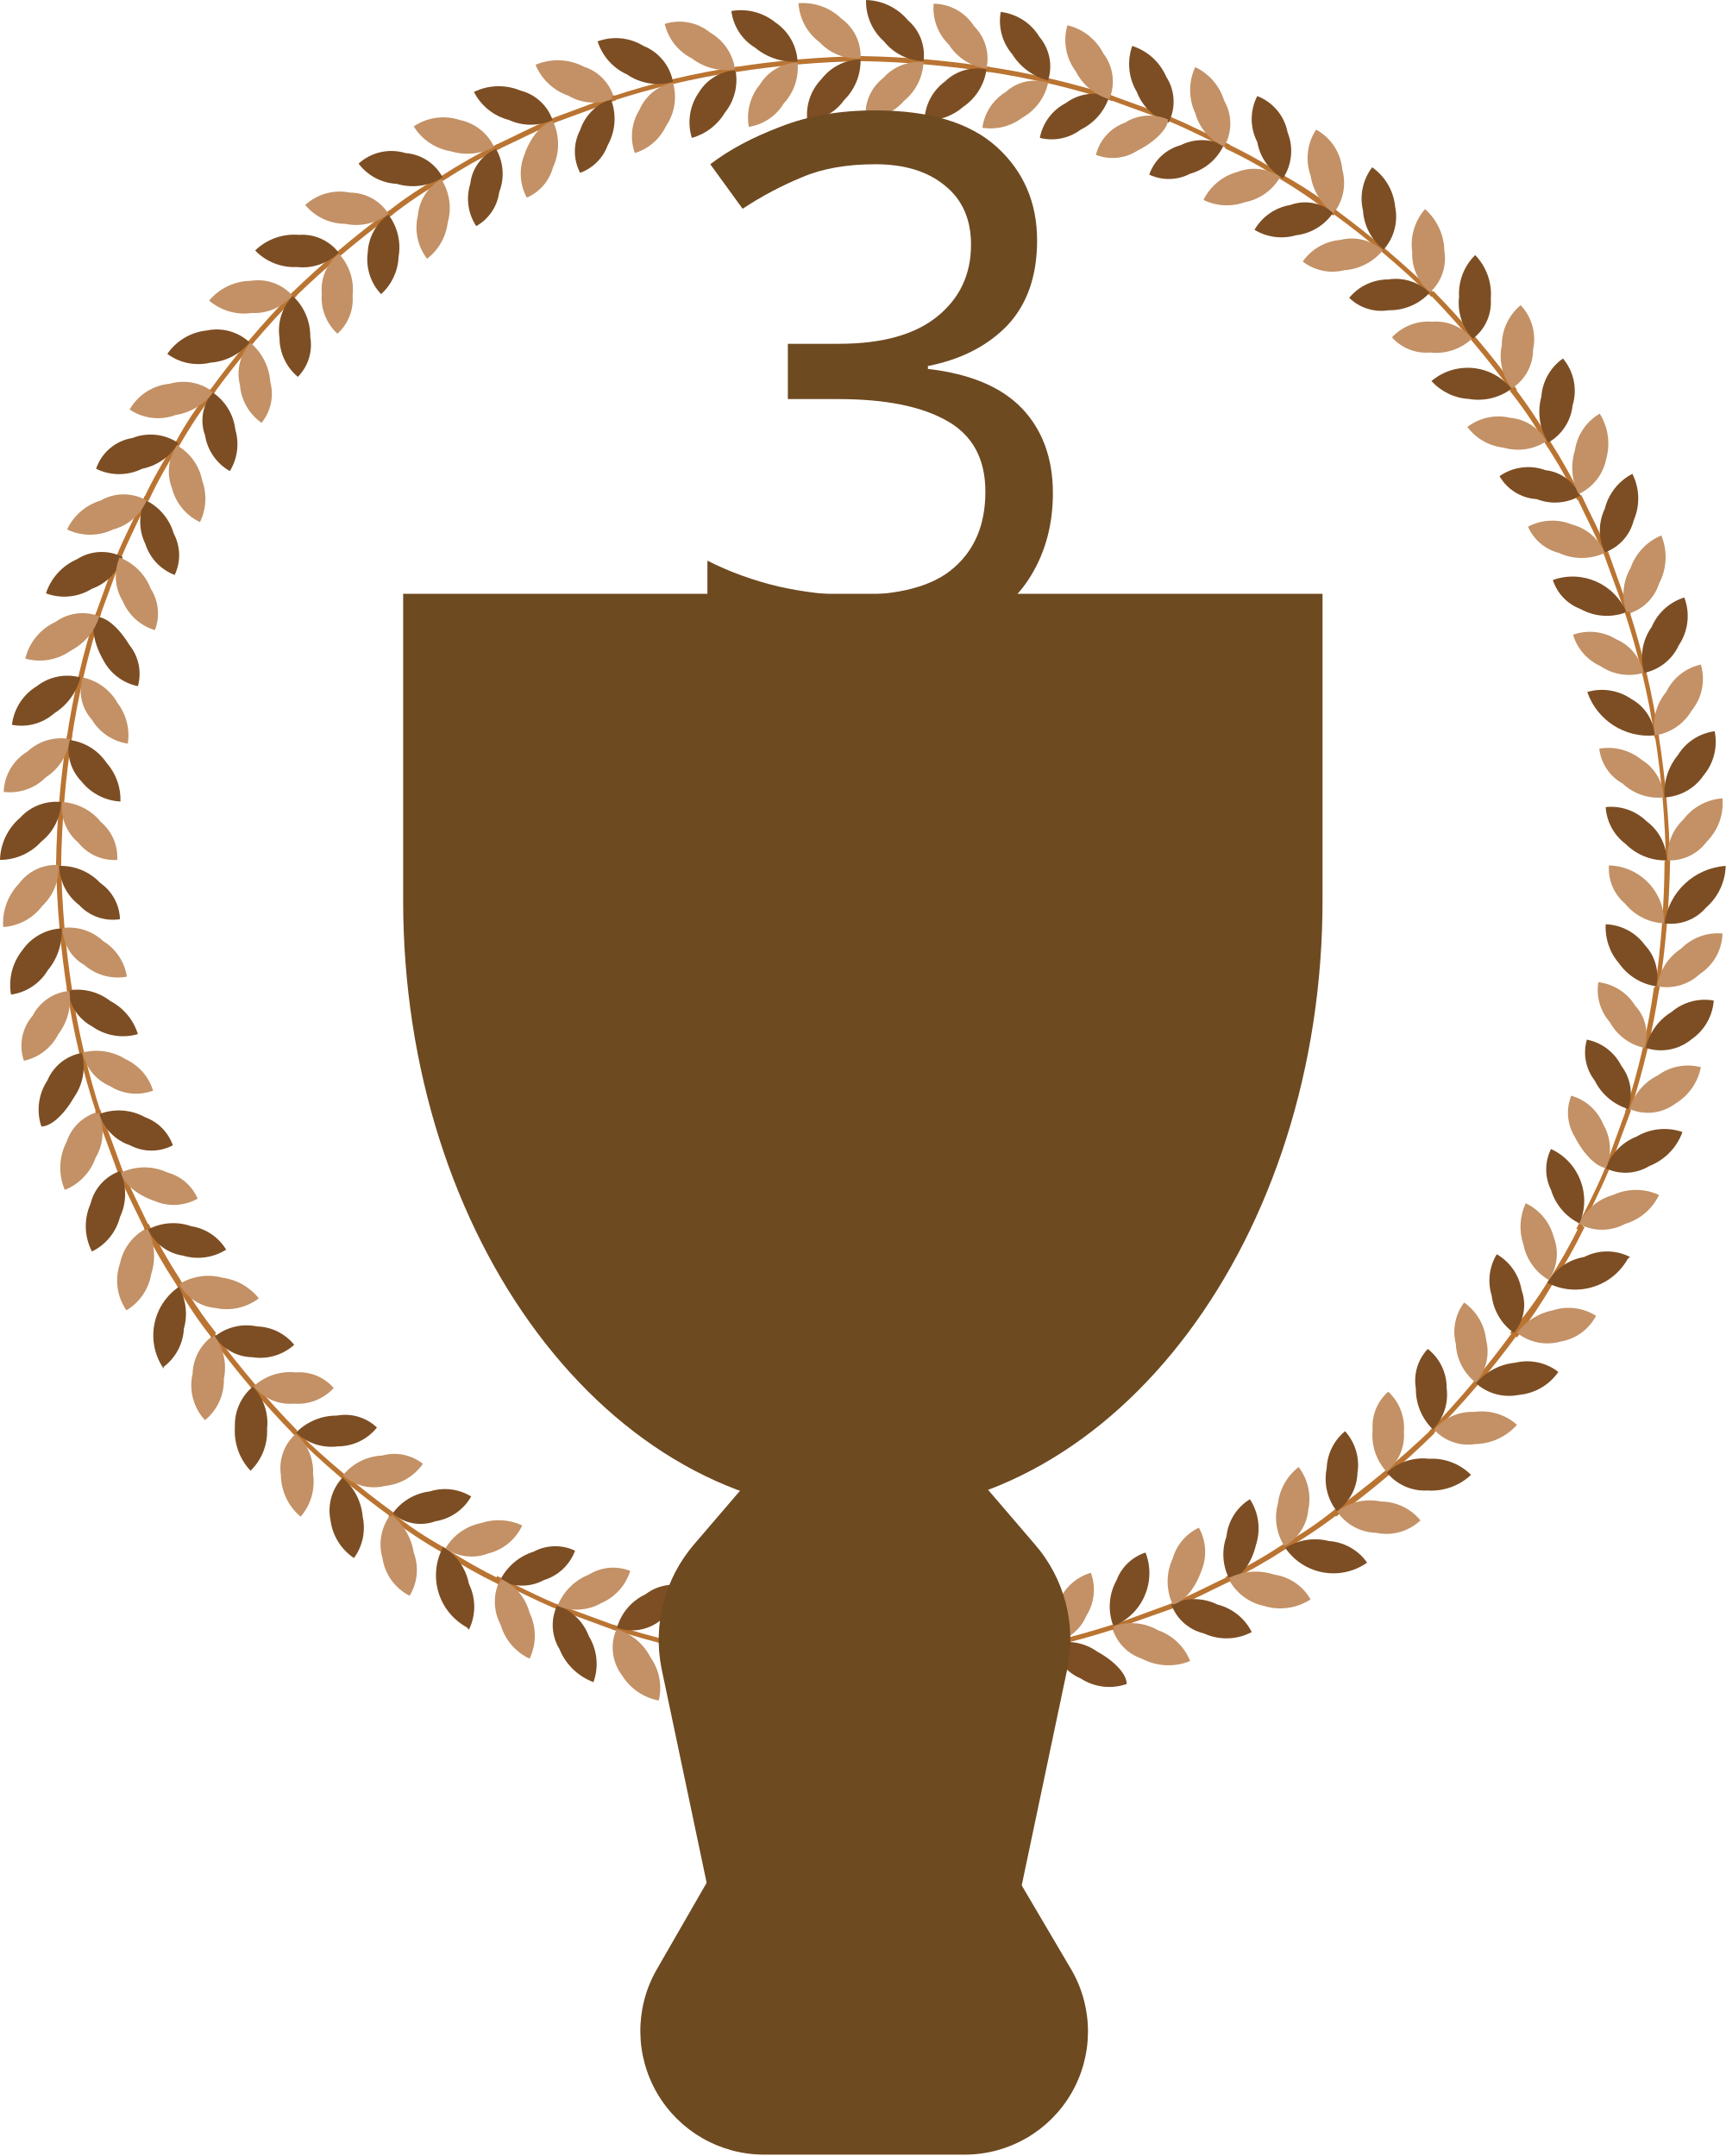
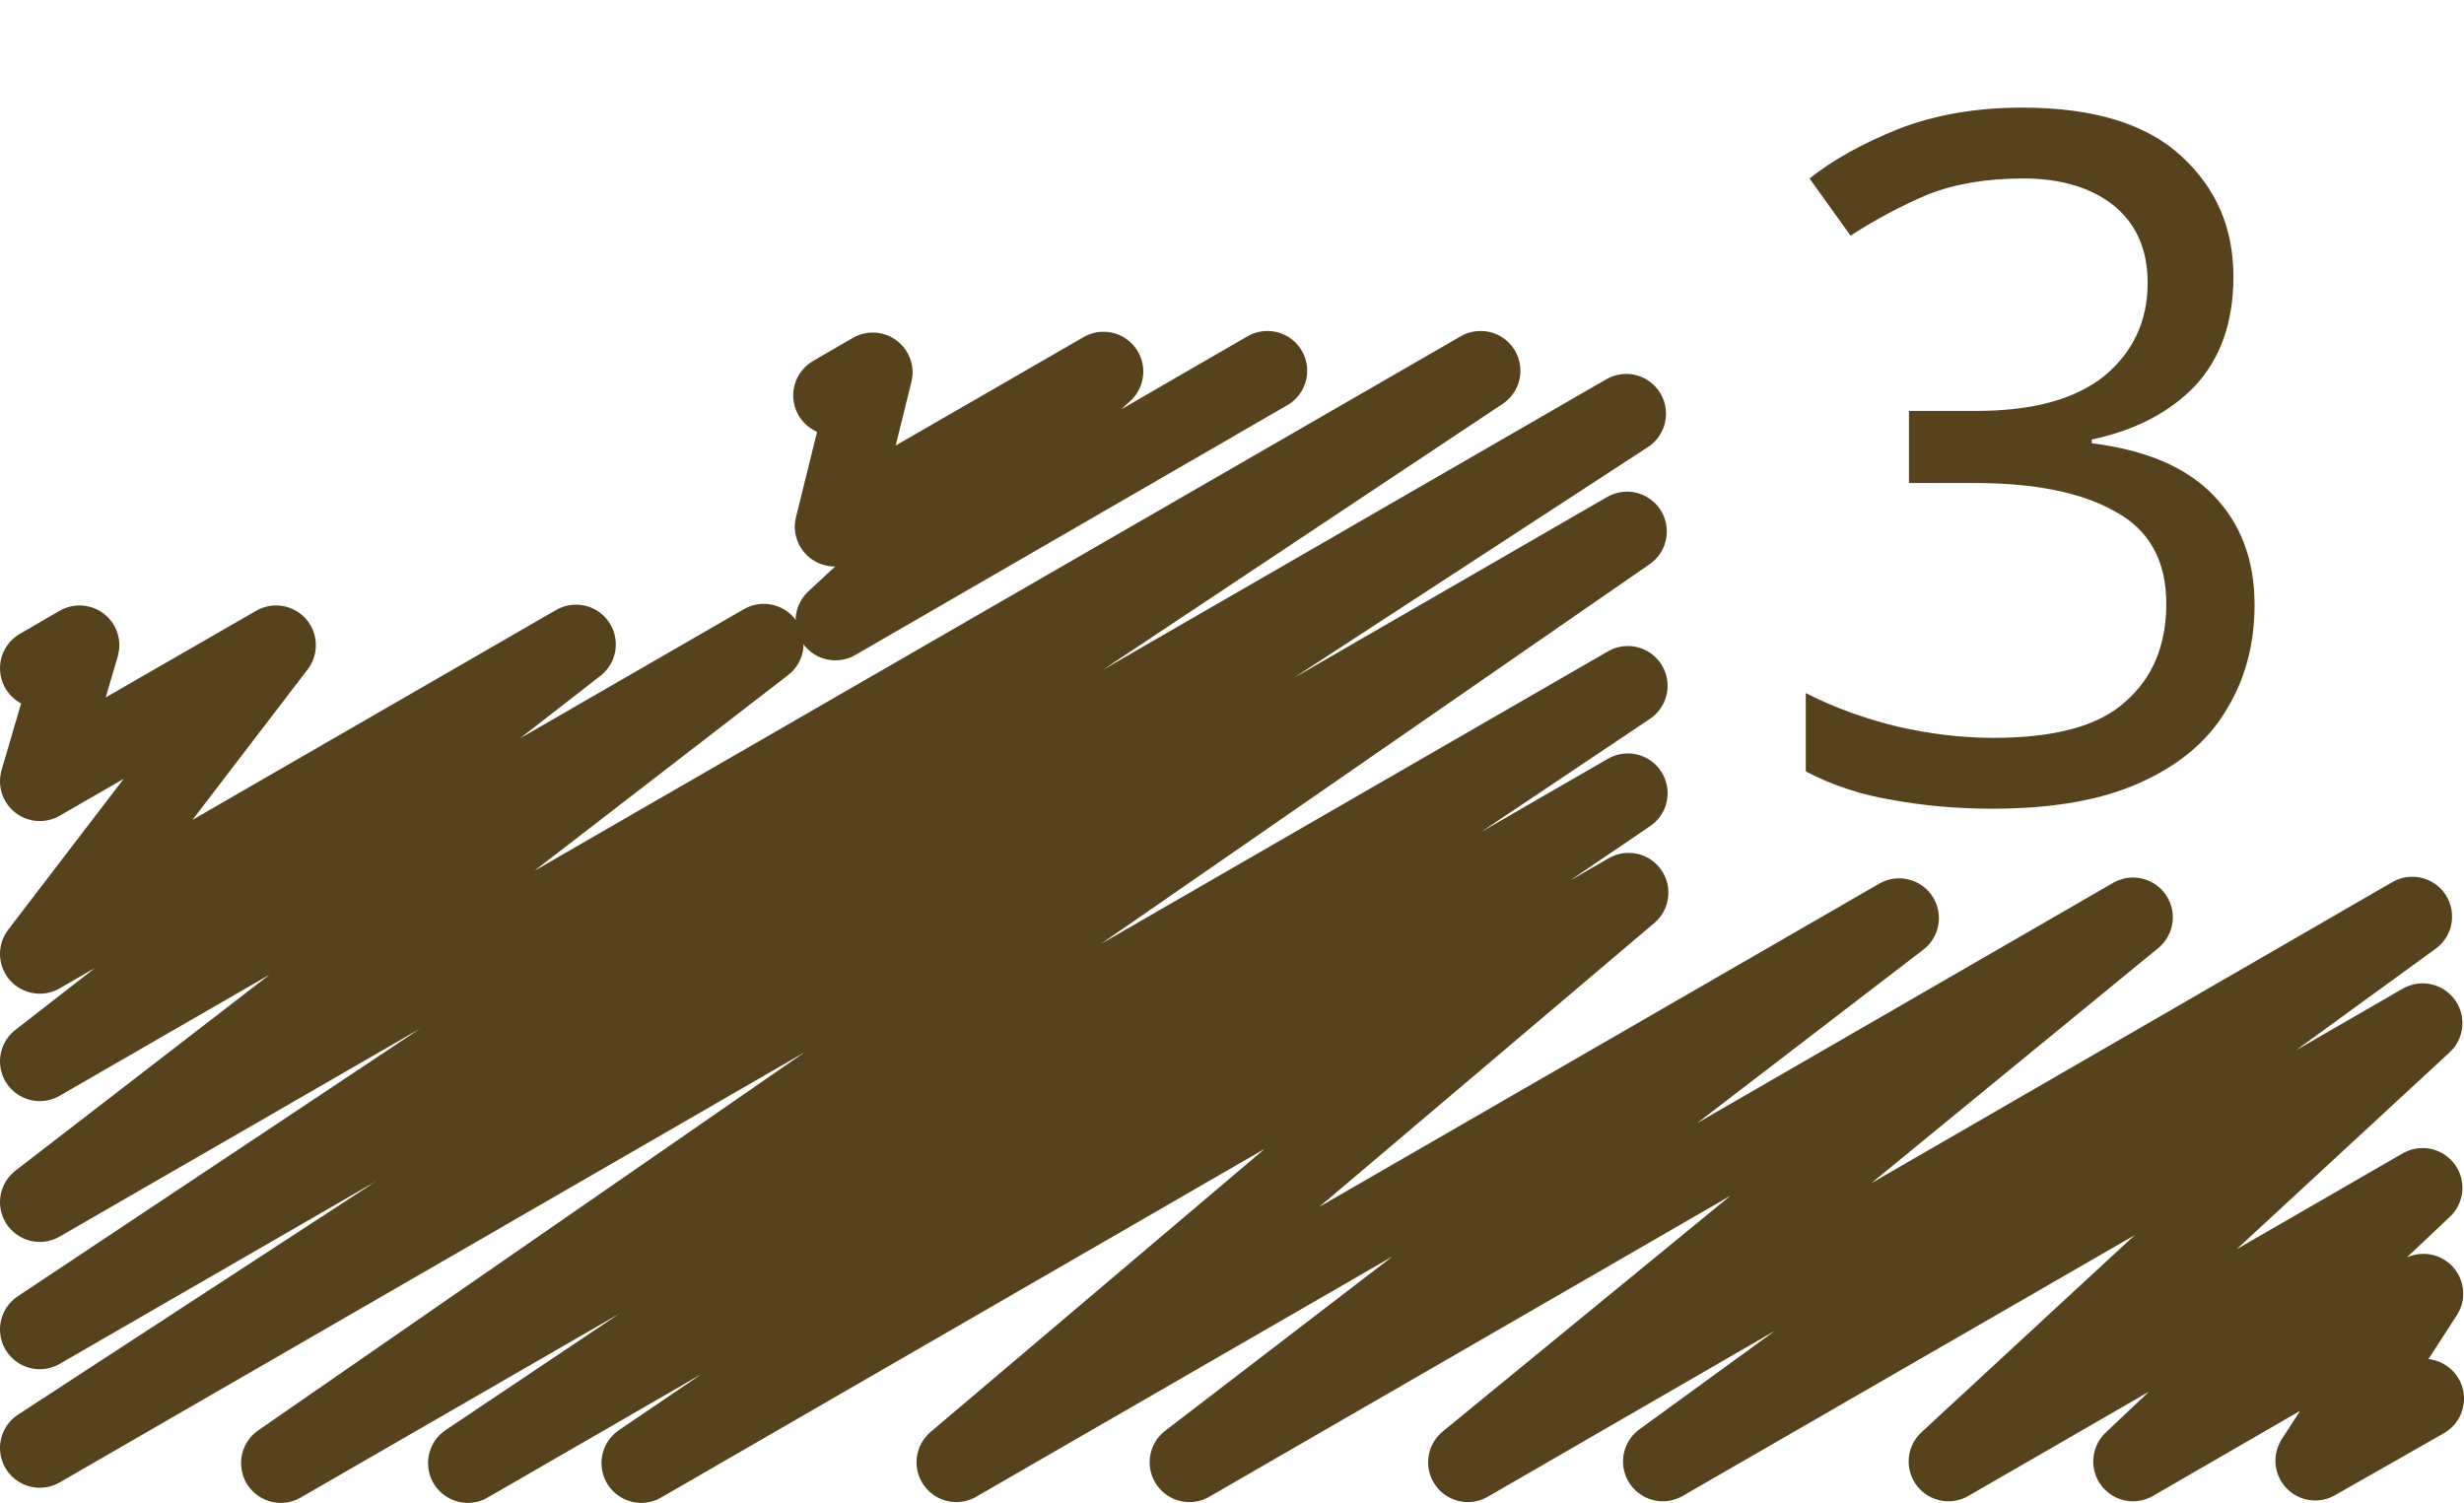
- <svg xmlns="http://www.w3.org/2000/svg" viewBox="0 0 37.54 46.91">
+ <svg xmlns="http://www.w3.org/2000/svg" viewBox="0 0 30.97 18.89">
  <defs>
-     <style>.cls-1{fill:#ba7432;}.cls-2{fill:#7d4e23;}.cls-3{fill:#c39165;}.cls-4,.cls-5{fill:#6e4a21;}.cls-5{font-size:16px;font-family:MyriadPro-Regular, Myriad Pro;}</style>
+     <style>.cls-1{fill:none;stroke:#57421e;stroke-linecap:round;stroke-linejoin:round;}.cls-2{font-size:12px;fill:#57421e;font-family:MyriadPro-Regular, Myriad Pro;}</style>
  </defs>
  <g id="Layer_2" data-name="Layer 2">
    <g id="Layer_1-2" data-name="Layer 1">
-       <path class="cls-1" d="M36.09,21.54a20.36,20.36,0,0,0,.24-2.81h-.12A20.06,20.06,0,0,1,36,21.52Z" />
-       <path class="cls-2" d="M37.54,18.84a1.44,1.44,0,0,0-1.33,1.25,1,1,0,0,0,.9-.34A1.25,1.25,0,0,0,37.54,18.84Z" />
-       <path class="cls-3" d="M35,18.83a1.23,1.23,0,0,1,1.2,1.26,1.16,1.16,0,0,1-.85-.43A1,1,0,0,1,35,18.83Z" />
-       <path class="cls-2" d="M34.93,20.11a1.1,1.1,0,0,1,.85.45,1,1,0,0,1,.25.9h0a1.2,1.2,0,0,1-.81-.5A1.19,1.19,0,0,1,34.93,20.11Z" />
-       <path class="cls-3" d="M37.47,20.31a1.13,1.13,0,0,0-.9.33,1.17,1.17,0,0,0-.52.82h0a1.06,1.06,0,0,0,.93-.27A1.08,1.08,0,0,0,37.47,20.31Z" />
-       <path class="cls-1" d="M35.45,24.22a17.32,17.32,0,0,0,.65-2.74l-.12,0a15.79,15.79,0,0,1-.63,2.72Z" />
-       <path class="cls-2" d="M37.28,21.77a1.11,1.11,0,0,0-.92.25,1.23,1.23,0,0,0-.56.78,1.05,1.05,0,0,0,1-.19A1.12,1.12,0,0,0,37.28,21.77Z" />
-       <path class="cls-3" d="M34.77,21.37a1.09,1.09,0,0,1,.8.51.92.92,0,0,1,.2.92,1.13,1.13,0,0,1-.75-.56A1.06,1.06,0,0,1,34.77,21.37Z" />
-       <path class="cls-2" d="M34.52,22.62a1.07,1.07,0,0,1,.75.57,1,1,0,0,1,.15.94h0a1.21,1.21,0,0,1-.73-.62A1,1,0,0,1,34.52,22.62Z" />
-       <path class="cls-3" d="M37,23.22a1.11,1.11,0,0,0-.94.18,1.18,1.18,0,0,0-.61.73h0a1,1,0,0,0,1-.12A1.19,1.19,0,0,0,37,23.22Z" />
-       <path class="cls-1" d="M34.39,26.76c.2-.43.42-.85.6-1.28l.49-1.32-.11,0-.48,1.32c-.18.43-.4.84-.6,1.26Z" />
-       <path class="cls-2" d="M36.6,24.63a1.2,1.2,0,0,0-1,.1,1.17,1.17,0,0,0-.67.69,1,1,0,0,0,.95-.05A1.25,1.25,0,0,0,36.6,24.63Z" />
-       <path class="cls-3" d="M34.18,23.84a1.07,1.07,0,0,1,.7.63,1.06,1.06,0,0,1,.06.94c-.19,0-.49-.29-.68-.67A1,1,0,0,1,34.18,23.84Z" />
-       <path class="cls-2" d="M33.74,25a1.24,1.24,0,0,1,.62,1.62h0a1.2,1.2,0,0,1-.62-.73A1,1,0,0,1,33.74,25Z" />
-       <path class="cls-3" d="M36.09,26a1.19,1.19,0,0,0-1,0,1.15,1.15,0,0,0-.74.63h0a1.05,1.05,0,0,0,1,0A1.19,1.19,0,0,0,36.09,26Z" />
-       <path class="cls-1" d="M33,29.1a11.33,11.33,0,0,0,.78-1.17,12.43,12.43,0,0,0,.69-1.23l-.1-.05a11.24,11.24,0,0,1-.69,1.22A8.12,8.12,0,0,1,32.85,29Z" />
-       <path class="cls-2" d="M35.46,27.35a1.09,1.09,0,0,0-1,0,1.13,1.13,0,0,0-.8.56,1.31,1.31,0,0,0,1.75-.52Z" />
-       <path class="cls-3" d="M33.19,26.18a1.13,1.13,0,0,1,.61.74,1,1,0,0,1-.11.93,1.16,1.16,0,0,1-.55-.77A1.21,1.21,0,0,1,33.19,26.18Z" />
-       <path class="cls-2" d="M32.56,27.29a1.11,1.11,0,0,1,.54.78.93.93,0,0,1-.17.93h0a1.17,1.17,0,0,1-.48-.81A1.1,1.1,0,0,1,32.56,27.29Z" />
-       <path class="cls-3" d="M34.72,28.63a1.11,1.11,0,0,0-.94-.12A1.28,1.28,0,0,0,33,29h0a1.07,1.07,0,0,0,.95.19A1.08,1.08,0,0,0,34.72,28.63Z" />
-       <path class="cls-1" d="M31.17,31.2A19.43,19.43,0,0,0,33,29.05L32.89,29a20.38,20.38,0,0,1-1.8,2.14Z" />
-       <path class="cls-2" d="M33.9,29.85a1.11,1.11,0,0,0-.94-.2,1.26,1.26,0,0,0-.85.45,1.08,1.08,0,0,0,.93.25A1.17,1.17,0,0,0,33.9,29.85Z" />
-       <path class="cls-3" d="M31.85,28.34a1.14,1.14,0,0,1,.48.82,1,1,0,0,1-.23.92,1.13,1.13,0,0,1-.43-.84A1.06,1.06,0,0,1,31.85,28.34Z" />
-       <path class="cls-2" d="M31.06,29.35a1.07,1.07,0,0,1,.41.85,1.08,1.08,0,0,1-.3.9h0a1.22,1.22,0,0,1-.37-.89A1,1,0,0,1,31.06,29.35Z" />
-       <path class="cls-3" d="M33,31a1.16,1.16,0,0,0-.93-.28,1.06,1.06,0,0,0-.87.39h0a1,1,0,0,0,.89.31A1.24,1.24,0,0,0,33,31Z" />
-       <path class="cls-1" d="M29.06,33a18.64,18.64,0,0,0,2.15-1.82l-.08-.07A20.27,20.27,0,0,1,29,32.88Z" />
-       <path class="cls-2" d="M32,32.09a1.19,1.19,0,0,0-.91-.35,1.15,1.15,0,0,0-.92.3,1.06,1.06,0,0,0,.88.39A1.26,1.26,0,0,0,32,32.09Z" />
-       <path class="cls-3" d="M30.2,30.28a1.08,1.08,0,0,1,.34.88,1,1,0,0,1-.38.86,1.18,1.18,0,0,1-.3-.91A1,1,0,0,1,30.2,30.28Z" />
-       <path class="cls-2" d="M29.26,31.14a1.1,1.1,0,0,1,.27.91,1.06,1.06,0,0,1-.45.83h0a1.14,1.14,0,0,1-.22-.93A1.1,1.1,0,0,1,29.26,31.14Z" />
-       <path class="cls-3" d="M30.9,33.08a1.12,1.12,0,0,0-.86-.41,1.15,1.15,0,0,0-.95.22h0a1.05,1.05,0,0,0,.84.46A1.08,1.08,0,0,0,30.9,33.08Z" />
-       <path class="cls-1" d="M26.72,34.41a11.24,11.24,0,0,0,1.22-.69,10.34,10.34,0,0,0,1.17-.78l-.07-.1a7.59,7.59,0,0,1-1.16.78,9.79,9.79,0,0,1-1.22.69Z" />
-       <path class="cls-2" d="M29.74,34a1.11,1.11,0,0,0-.83-.47,1.21,1.21,0,0,0-.95.15,1.27,1.27,0,0,0,1.78.32Z" />
-       <path class="cls-3" d="M28.25,31.92a1.14,1.14,0,0,1,.21.93,1,1,0,0,1-.52.79,1.16,1.16,0,0,1-.14-.93A1.18,1.18,0,0,1,28.25,31.92Z" />
-       <path class="cls-2" d="M27.19,32.62a1.16,1.16,0,0,1,.13,1c-.1.43-.36.72-.57.75h0a1.16,1.16,0,0,1-.07-.94A1.08,1.08,0,0,1,27.19,32.62Z" />
-       <path class="cls-3" d="M28.51,34.8a1.09,1.09,0,0,0-.79-.54,1.29,1.29,0,0,0-1,.08h0a1.12,1.12,0,0,0,.77.6A1.21,1.21,0,0,0,28.51,34.8Z" />
-       <path class="cls-1" d="M24.17,35.47,25.5,35c.43-.18.85-.4,1.27-.6l-.05-.1c-.42.2-.84.42-1.27.6l-1.31.48Z" />
-       <path class="cls-2" d="M27.23,35.51a1.15,1.15,0,0,0-.75-.6,1.13,1.13,0,0,0-1,0,1,1,0,0,0,.71.63A1.17,1.17,0,0,0,27.23,35.51Z" />
-       <path class="cls-3" d="M26.08,33.24a1.08,1.08,0,0,1,.05.95c-.14.4-.41.69-.62.72a1.19,1.19,0,0,1,0-1A1.06,1.06,0,0,1,26.08,33.24Z" />
-       <path class="cls-2" d="M24.92,33.78a1.24,1.24,0,0,1-.7,1.6h0a1.18,1.18,0,0,1,.07-1A1,1,0,0,1,24.92,33.78Z" />
-       <path class="cls-3" d="M25.89,36.14a1.17,1.17,0,0,0-.7-.67,1.14,1.14,0,0,0-1-.07h0a1,1,0,0,0,.65.69A1.24,1.24,0,0,0,25.89,36.14Z" />
-       <path class="cls-1" d="M21.49,36.09a17,17,0,0,0,2.74-.64l0-.11a17.31,17.31,0,0,1-2.72.64Z" />
-       <path class="cls-2" d="M24.51,36.64c0-.21-.25-.49-.65-.71a1.11,1.11,0,0,0-.95-.16,1,1,0,0,0,.6.75A1.14,1.14,0,0,0,24.51,36.64Z" />
-       <path class="cls-3" d="M23.73,34.22a1.06,1.06,0,0,1-.1.94,1,1,0,0,1-.73.59,1.19,1.19,0,0,1,.15-.94A1.08,1.08,0,0,1,23.73,34.22Z" />
-       <path class="cls-2" d="M22.5,34.55a1.14,1.14,0,0,1-.17.94,1,1,0,0,1-.78.53h0a1.16,1.16,0,0,1,.23-.92A1.14,1.14,0,0,1,22.5,34.55Z" />
-       <path class="cls-3" d="M23.08,37a1.07,1.07,0,0,0-.58-.75,1.16,1.16,0,0,0-.94-.24h0a1.06,1.06,0,0,0,.54.8A1.07,1.07,0,0,0,23.08,37Z" />
-       <path class="cls-1" d="M18.75,36.32a17.44,17.44,0,0,0,2.8-.24V36a20.07,20.07,0,0,1-2.79.24Z" />
-       <path class="cls-2" d="M21.64,37.3a1.13,1.13,0,0,0-.53-.8,1.28,1.28,0,0,0-.91-.29,1.12,1.12,0,0,0,.47.85A1.16,1.16,0,0,0,21.64,37.3Z" />
-       <path class="cls-3" d="M21.25,34.79a1.1,1.1,0,0,1-.24.92.94.94,0,0,1-.81.48,1.08,1.08,0,0,1,.29-.89A1,1,0,0,1,21.25,34.79Z" />
-       <path class="cls-2" d="M20,34.93a1,1,0,0,1-.31.89,1.08,1.08,0,0,1-.85.44h0a1.2,1.2,0,0,1,.37-.9A1,1,0,0,1,20,34.93Z" />
-       <path class="cls-3" d="M20.17,37.47a1.17,1.17,0,0,0-.46-.85,1.09,1.09,0,0,0-.89-.34h0a1,1,0,0,0,.41.85A1.19,1.19,0,0,0,20.17,37.47Z" />
-       <path class="cls-1" d="M16,36.09a18.66,18.66,0,0,0,2.8.23v-.11A20.06,20.06,0,0,1,16,36Z" />
-       <path class="cls-2" d="M18.71,37.54a1.19,1.19,0,0,0-.4-.89,1.12,1.12,0,0,0-.86-.44,1.08,1.08,0,0,0,.34.9A1.27,1.27,0,0,0,18.71,37.54Z" />
-       <path class="cls-3" d="M18.71,35a1.23,1.23,0,0,1-1.26,1.2,1.18,1.18,0,0,1,.44-.85A1,1,0,0,1,18.71,35Z" />
-       <path class="cls-2" d="M17.44,34.93a1.17,1.17,0,0,1-.45.85,1,1,0,0,1-.9.25h0a1.37,1.37,0,0,1,1.35-1.1Z" />
-       <path class="cls-3" d="M17.23,37.47a1.12,1.12,0,0,0-.32-.9,1.19,1.19,0,0,0-.83-.52h0a1.3,1.3,0,0,0,1.15,1.42Z" />
-       <path class="cls-1" d="M13.33,35.45a17.06,17.06,0,0,0,2.74.65l0-.12a16.12,16.12,0,0,1-2.73-.63Z" />
-       <path class="cls-2" d="M15.77,37.28a1.08,1.08,0,0,0-.25-.92,1.23,1.23,0,0,0-.78-.56,1.09,1.09,0,0,0,.19,1A1.12,1.12,0,0,0,15.77,37.28Z" />
-       <path class="cls-3" d="M16.18,34.77a1.11,1.11,0,0,1-.52.8.91.91,0,0,1-.92.2A1.13,1.13,0,0,1,15.3,35,1.08,1.08,0,0,1,16.18,34.77Z" />
-       <path class="cls-2" d="M14.93,34.52a1.09,1.09,0,0,1-.58.75,1,1,0,0,1-.93.15h0a1.15,1.15,0,0,1,.62-.73A1,1,0,0,1,14.93,34.52Z" />
-       <path class="cls-3" d="M14.33,37a1.15,1.15,0,0,0-.18-.94,1.19,1.19,0,0,0-.74-.61h0a1,1,0,0,0,.12,1A1.2,1.2,0,0,0,14.33,37Z" />
-       <path class="cls-1" d="M10.79,34.39c.42.2.84.42,1.27.6l1.33.49,0-.11-1.31-.48c-.43-.18-.85-.4-1.27-.6Z" />
-       <path class="cls-2" d="M12.91,36.6a1.16,1.16,0,0,0-.1-1,1.12,1.12,0,0,0-.69-.67,1,1,0,0,0,.05.95A1.28,1.28,0,0,0,12.91,36.6Z" />
-       <path class="cls-3" d="M13.71,34.18a1.13,1.13,0,0,1-.63.7,1.08,1.08,0,0,1-.95.06,1.21,1.21,0,0,1,.68-.68A1,1,0,0,1,13.71,34.18Z" />
-       <path class="cls-2" d="M12.51,33.74a1.05,1.05,0,0,1-.68.64,1,1,0,0,1-.95,0h0a1.23,1.23,0,0,1,.73-.62A1,1,0,0,1,12.51,33.74Z" />
-       <path class="cls-3" d="M11.52,36.09a1.15,1.15,0,0,0,0-1,1.12,1.12,0,0,0-.63-.74h0a1.06,1.06,0,0,0,0,1A1.18,1.18,0,0,0,11.52,36.09Z" />
-       <path class="cls-1" d="M8.45,33a9.52,9.52,0,0,0,1.17.78,11.24,11.24,0,0,0,1.22.69l.06-.1a11.24,11.24,0,0,1-1.22-.69,8.21,8.21,0,0,1-1.17-.78Z" />
-       <path class="cls-2" d="M10.2,35.46a1.13,1.13,0,0,0,0-1,1.19,1.19,0,0,0-.56-.8,1.29,1.29,0,0,0,.52,1.75Z" />
-       <path class="cls-3" d="M11.36,33.19a1.1,1.1,0,0,1-.74.61,1,1,0,0,1-.93-.11,1.16,1.16,0,0,1,.77-.55A1.21,1.21,0,0,1,11.36,33.19Z" />
-       <path class="cls-2" d="M10.25,32.56a1.09,1.09,0,0,1-.78.54.93.93,0,0,1-.93-.17h0a1.17,1.17,0,0,1,.81-.48A1.09,1.09,0,0,1,10.25,32.56Z" />
-       <path class="cls-3" d="M8.91,34.72A1.07,1.07,0,0,0,9,33.78a1.28,1.28,0,0,0-.5-.83h0a1.07,1.07,0,0,0-.18.95A1.1,1.1,0,0,0,8.91,34.72Z" />
-       <path class="cls-1" d="M6.35,31.17A17.75,17.75,0,0,0,8.5,33l.06-.09a20.38,20.38,0,0,1-2.14-1.8Z" />
-       <path class="cls-2" d="M7.7,33.9A1.12,1.12,0,0,0,7.89,33a1.25,1.25,0,0,0-.44-.85,1.05,1.05,0,0,0-.26.93A1.17,1.17,0,0,0,7.7,33.9Z" />
-       <path class="cls-3" d="M9.2,31.85a1.14,1.14,0,0,1-.82.48,1,1,0,0,1-.92-.23,1.16,1.16,0,0,1,.85-.43A1,1,0,0,1,9.2,31.85Z" />
-       <path class="cls-2" d="M8.2,31.06a1.09,1.09,0,0,1-.85.41,1.11,1.11,0,0,1-.91-.3h0a1.24,1.24,0,0,1,.89-.37A1,1,0,0,1,8.2,31.06Z" />
-       <path class="cls-3" d="M6.54,33a1.16,1.16,0,0,0,.27-.93,1.06,1.06,0,0,0-.38-.87h0a1,1,0,0,0-.32.89A1.2,1.2,0,0,0,6.54,33Z" />
-       <path class="cls-1" d="M4.57,29.06a19.69,19.69,0,0,0,1.82,2.15l.08-.08A20.37,20.37,0,0,1,4.66,29Z" />
-       <path class="cls-2" d="M5.45,32a1.19,1.19,0,0,0,.36-.91,1.15,1.15,0,0,0-.31-.92,1.09,1.09,0,0,0-.39.88A1.26,1.26,0,0,0,5.45,32Z" />
-       <path class="cls-3" d="M7.26,30.2a1.06,1.06,0,0,1-.87.34,1,1,0,0,1-.87-.38,1.18,1.18,0,0,1,.91-.3A1,1,0,0,1,7.26,30.2Z" />
-       <path class="cls-2" d="M6.4,29.26a1.1,1.1,0,0,1-.91.27,1,1,0,0,1-.82-.45h0a1.11,1.11,0,0,1,.92-.22A1.08,1.08,0,0,1,6.4,29.26Z" />
-       <path class="cls-3" d="M4.46,30.9A1.12,1.12,0,0,0,4.87,30a1.15,1.15,0,0,0-.22-.95h0a1.05,1.05,0,0,0-.46.84A1.11,1.11,0,0,0,4.46,30.9Z" />
-       <path class="cls-1" d="M3.13,26.72a11.32,11.32,0,0,0,.7,1.22,8.21,8.21,0,0,0,.78,1.17L4.7,29a8.4,8.4,0,0,1-.78-1.16,11.24,11.24,0,0,1-.69-1.22Z" />
-       <path class="cls-2" d="M3.56,29.74A1.11,1.11,0,0,0,4,28.91,1.18,1.18,0,0,0,3.89,28a1.28,1.28,0,0,0-.33,1.78Z" />
-       <path class="cls-3" d="M5.63,28.25a1.16,1.16,0,0,1-.94.21,1,1,0,0,1-.79-.52,1.19,1.19,0,0,1,.94-.14A1.21,1.21,0,0,1,5.63,28.25Z" />
-       <path class="cls-2" d="M4.92,27.19a1.15,1.15,0,0,1-.94.13,1,1,0,0,1-.76-.57h0a1.17,1.17,0,0,1,.94-.07A1.08,1.08,0,0,1,4.92,27.19Z" />
-       <path class="cls-3" d="M2.75,28.51a1.14,1.14,0,0,0,.54-.79,1.28,1.28,0,0,0-.09-1h0a1.11,1.11,0,0,0-.59.77A1.14,1.14,0,0,0,2.75,28.51Z" />
-       <path class="cls-1" d="M2.07,24.17l.49,1.33c.18.43.4.85.6,1.27l.1-.05c-.2-.42-.41-.84-.6-1.27l-.48-1.31Z" />
-       <path class="cls-2" d="M2,27.23a1.15,1.15,0,0,0,.61-.75,1.17,1.17,0,0,0,0-1,1,1,0,0,0-.64.71A1.2,1.2,0,0,0,2,27.23Z" />
-       <path class="cls-3" d="M4.3,26.08a1.06,1.06,0,0,1-.94.05c-.41-.14-.7-.41-.72-.62a1.19,1.19,0,0,1,1,0A1,1,0,0,1,4.3,26.08Z" />
-       <path class="cls-2" d="M3.76,24.92a1,1,0,0,1-.93,0,1.06,1.06,0,0,1-.67-.68h0a1.18,1.18,0,0,1,1,.07A1,1,0,0,1,3.76,24.92Z" />
-       <path class="cls-3" d="M1.41,25.89a1.17,1.17,0,0,0,.67-.7,1.1,1.1,0,0,0,.06-1h0a1,1,0,0,0-.69.65A1.23,1.23,0,0,0,1.41,25.89Z" />
-       <path class="cls-1" d="M1.45,21.49a16.06,16.06,0,0,0,.65,2.74l.1,0a17.31,17.31,0,0,1-.64-2.72Z" />
-       <path class="cls-2" d="M.9,24.51c.21,0,.49-.25.72-.65a1.15,1.15,0,0,0,.16-.95,1,1,0,0,0-.75.6A1.15,1.15,0,0,0,.9,24.51Z" />
-       <path class="cls-3" d="M3.33,23.73a1.06,1.06,0,0,1-.94-.1,1,1,0,0,1-.59-.73,1.2,1.2,0,0,1,.94.15A1.11,1.11,0,0,1,3.33,23.73Z" />
-       <path class="cls-2" d="M3,22.5a1.16,1.16,0,0,1-1-.17,1,1,0,0,1-.52-.78h0a1.17,1.17,0,0,1,.92.23A1.22,1.22,0,0,1,3,22.5Z" />
-       <path class="cls-3" d="M.52,23.08a1.1,1.1,0,0,0,.75-.58,1.25,1.25,0,0,0,.24-.94h0a1,1,0,0,0-.8.54A1,1,0,0,0,.52,23.08Z" />
-       <path class="cls-1" d="M1.22,18.75a20.08,20.08,0,0,0,.24,2.8h.11a20.07,20.07,0,0,1-.24-2.79Z" />
-       <path class="cls-2" d="M.24,21.64a1.11,1.11,0,0,0,.8-.53,1.3,1.3,0,0,0,.3-.91,1.1,1.1,0,0,0-.85.47A1.21,1.21,0,0,0,.24,21.64Z" />
-       <path class="cls-3" d="M2.76,21.25A1.1,1.1,0,0,1,1.84,21a.94.94,0,0,1-.48-.81,1.1,1.1,0,0,1,.89.29A1.1,1.1,0,0,1,2.76,21.25Z" />
-       <path class="cls-2" d="M2.61,20a1,1,0,0,1-.89-.31,1.09,1.09,0,0,1-.43-.85h0a1.18,1.18,0,0,1,.89.37A1,1,0,0,1,2.61,20Z" />
-       <path class="cls-3" d="M.07,20.17a1.15,1.15,0,0,0,.85-.46,1.11,1.11,0,0,0,.35-.89h0a1,1,0,0,0-.86.41A1.23,1.23,0,0,0,.07,20.17Z" />
-       <path class="cls-1" d="M1.46,16a20.08,20.08,0,0,0-.24,2.8h.11A20.07,20.07,0,0,1,1.57,16Z" />
-       <path class="cls-2" d="M0,18.71a1.22,1.22,0,0,0,.9-.4,1.14,1.14,0,0,0,.43-.86,1.06,1.06,0,0,0-.89.34A1.25,1.25,0,0,0,0,18.71Z" />
-       <path class="cls-3" d="M2.55,18.71a1,1,0,0,1-.85-.38,1,1,0,0,1-.35-.88,1.18,1.18,0,0,1,.85.44A1,1,0,0,1,2.55,18.71Z" />
-       <path class="cls-2" d="M2.62,17.44A1.17,1.17,0,0,1,1.77,17a1,1,0,0,1-.26-.9h0a1.15,1.15,0,0,1,.81.5A1.2,1.2,0,0,1,2.62,17.44Z" />
-       <path class="cls-3" d="M.08,17.23A1.1,1.1,0,0,0,1,16.91a1.15,1.15,0,0,0,.52-.83h0a1.07,1.07,0,0,0-.92.27A1.07,1.07,0,0,0,.08,17.23Z" />
-       <path class="cls-1" d="M2.09,13.33a17,17,0,0,0-.64,2.74l.11,0a17.17,17.17,0,0,1,.64-2.73Z" />
-       <path class="cls-2" d="M.26,15.77a1.08,1.08,0,0,0,.92-.25,1.3,1.3,0,0,0,.57-.78,1.08,1.08,0,0,0-.95.19A1.14,1.14,0,0,0,.26,15.77Z" />
-       <path class="cls-3" d="M2.78,16.18A1.1,1.1,0,0,1,2,15.66a.94.94,0,0,1-.2-.92,1.14,1.14,0,0,1,.76.56A1.16,1.16,0,0,1,2.78,16.18Z" />
-       <path class="cls-2" d="M3,14.93a1.1,1.1,0,0,1-.76-.58c-.21-.37-.27-.77-.14-.93h0c.21,0,.49.24.72.62A1,1,0,0,1,3,14.93Z" />
-       <path class="cls-3" d="M.55,14.33a1.17,1.17,0,0,0,1-.18,1.23,1.23,0,0,0,.61-.74h0a1,1,0,0,0-.95.12A1.19,1.19,0,0,0,.55,14.33Z" />
-       <path class="cls-1" d="M3.15,10.79c-.2.42-.42.84-.6,1.27l-.48,1.33.11,0,.48-1.31c.18-.43.4-.85.59-1.27Z" />
-       <path class="cls-2" d="M1,12.91a1.14,1.14,0,0,0,1-.1,1.09,1.09,0,0,0,.67-.69,1,1,0,0,0-1,.05A1.22,1.22,0,0,0,1,12.91Z" />
-       <path class="cls-3" d="M3.37,13.71a1.1,1.1,0,0,1-.7-.63,1.05,1.05,0,0,1-.07-.95,1.19,1.19,0,0,1,.68.68A1,1,0,0,1,3.37,13.71Z" />
-       <path class="cls-2" d="M3.8,12.51a1.07,1.07,0,0,1-.64-.68,1.08,1.08,0,0,1,0-.95h0a1.17,1.17,0,0,1,.62.73A1,1,0,0,1,3.8,12.51Z" />
-       <path class="cls-3" d="M1.46,11.52a1.15,1.15,0,0,0,1,0,1.1,1.1,0,0,0,.73-.63h0a1,1,0,0,0-1,0A1.18,1.18,0,0,0,1.46,11.52Z" />
-       <path class="cls-1" d="M4.6,8.45a7.68,7.68,0,0,0-.78,1.17,9.79,9.79,0,0,0-.69,1.22l.1.06a9.72,9.72,0,0,1,.68-1.22,10.34,10.34,0,0,1,.78-1.17Z" />
-       <path class="cls-2" d="M2.09,10.2a1.13,1.13,0,0,0,1,0,1.19,1.19,0,0,0,.79-.56,1.08,1.08,0,0,0-1-.11A1,1,0,0,0,2.09,10.2Z" />
-       <path class="cls-3" d="M4.35,11.36a1.13,1.13,0,0,1-.61-.74,1,1,0,0,1,.11-.93,1.13,1.13,0,0,1,.55.77A1.16,1.16,0,0,1,4.35,11.36Z" />
-       <path class="cls-2" d="M5,10.25a1.09,1.09,0,0,1-.54-.78.93.93,0,0,1,.17-.93h0a1.14,1.14,0,0,1,.49.81A1.12,1.12,0,0,1,5,10.25Z" />
-       <path class="cls-3" d="M2.82,8.91a1.1,1.1,0,0,0,1,.12,1.26,1.26,0,0,0,.82-.5h0a1.07,1.07,0,0,0-.95-.18A1.12,1.12,0,0,0,2.82,8.91Z" />
-       <path class="cls-1" d="M6.38,6.35A18.79,18.79,0,0,0,4.56,8.5l.09.06A18.35,18.35,0,0,1,6.46,6.43Z" />
-       <path class="cls-2" d="M3.64,7.7a1.13,1.13,0,0,0,.94.19,1.21,1.21,0,0,0,.85-.44,1.05,1.05,0,0,0-.93-.26A1.19,1.19,0,0,0,3.64,7.7Z" />
-       <path class="cls-3" d="M5.69,9.2a1.11,1.11,0,0,1-.47-.82,1,1,0,0,1,.23-.92,1.23,1.23,0,0,1,.43.85A1,1,0,0,1,5.69,9.2Z" />
-       <path class="cls-2" d="M6.48,8.2a1.11,1.11,0,0,1-.4-.85,1.08,1.08,0,0,1,.29-.91h0a1.2,1.2,0,0,1,.38.89A1,1,0,0,1,6.48,8.2Z" />
-       <path class="cls-3" d="M4.55,6.54a1.17,1.17,0,0,0,.93.27,1.09,1.09,0,0,0,.88-.38h0a1,1,0,0,0-.9-.32A1.2,1.2,0,0,0,4.55,6.54Z" />
-       <path class="cls-1" d="M8.48,4.57A20.69,20.69,0,0,0,6.33,6.39l.08.08A20.48,20.48,0,0,1,8.55,4.66Z" />
-       <path class="cls-2" d="M5.55,5.45a1.18,1.18,0,0,0,.91.36,1.13,1.13,0,0,0,.91-.31,1,1,0,0,0-.87-.39A1.22,1.22,0,0,0,5.55,5.45Z" />
-       <path class="cls-3" d="M7.34,7.26A1.06,1.06,0,0,1,7,6.39a1,1,0,0,1,.37-.87,1.14,1.14,0,0,1,.3.91A1,1,0,0,1,7.34,7.26Z" />
-       <path class="cls-2" d="M8.29,6.4A1.1,1.1,0,0,1,8,5.49a1.07,1.07,0,0,1,.45-.82h0a1.19,1.19,0,0,1,.22.92A1.15,1.15,0,0,1,8.29,6.4Z" />
-       <path class="cls-3" d="M6.64,4.46a1.13,1.13,0,0,0,.87.41,1.13,1.13,0,0,0,.94-.22h0a1,1,0,0,0-.84-.46A1.11,1.11,0,0,0,6.64,4.46Z" />
-       <path class="cls-1" d="M10.83,3.13a12.52,12.52,0,0,0-1.23.7,8.21,8.21,0,0,0-1.17.78l.07.09a9,9,0,0,1,1.16-.78,11.24,11.24,0,0,1,1.22-.69Z" />
-       <path class="cls-2" d="M7.8,3.56A1.11,1.11,0,0,0,8.63,4a1.21,1.21,0,0,0,1-.14,1,1,0,0,0-.81-.53A1.06,1.06,0,0,0,7.8,3.56Z" />
-       <path class="cls-3" d="M9.29,5.63a1.12,1.12,0,0,1-.2-.94A1,1,0,0,1,9.6,3.9a1.15,1.15,0,0,1,.14.94A1.17,1.17,0,0,1,9.29,5.63Z" />
-       <path class="cls-2" d="M10.36,4.92A1.08,1.08,0,0,1,10.23,4a.94.94,0,0,1,.56-.76h0a1.09,1.09,0,0,1,.07.94A1,1,0,0,1,10.36,4.92Z" />
-       <path class="cls-3" d="M9,2.75a1.17,1.17,0,0,0,.8.54,1.25,1.25,0,0,0,.95-.09h0A1.06,1.06,0,0,0,10,2.61,1.15,1.15,0,0,0,9,2.75Z" />
-       <path class="cls-1" d="M13.37,2.07l-1.32.49c-.44.18-.85.4-1.28.6l.05.1c.43-.2.84-.41,1.27-.6l1.31-.48Z" />
-       <path class="cls-2" d="M10.31,2a1.18,1.18,0,0,0,.76.61,1.14,1.14,0,0,0,.95,0,1,1,0,0,0-.7-.64A1.23,1.23,0,0,0,10.31,2Z" />
-       <path class="cls-3" d="M11.46,4.3a1.1,1.1,0,0,1-.05-.94c.14-.41.42-.7.62-.72a1.19,1.19,0,0,1,0,1A1,1,0,0,1,11.46,4.3Z" />
-       <path class="cls-2" d="M12.62,3.76a1,1,0,0,1,0-.93,1.05,1.05,0,0,1,.67-.67h0a1.18,1.18,0,0,1-.07,1A1,1,0,0,1,12.62,3.76Z" />
-       <path class="cls-3" d="M11.65,1.41a1.19,1.19,0,0,0,.71.67,1.1,1.1,0,0,0,1,.06h0a1,1,0,0,0-.66-.69A1.23,1.23,0,0,0,11.65,1.41Z" />
-       <path class="cls-1" d="M16.05,1.45a16.29,16.29,0,0,0-2.74.65l0,.1a16.8,16.8,0,0,1,2.72-.64Z" />
-       <path class="cls-2" d="M13,.9a1.18,1.18,0,0,0,.64.72,1.18,1.18,0,0,0,1,.16A1.05,1.05,0,0,0,14,1,1.15,1.15,0,0,0,13,.9Z" />
-       <path class="cls-3" d="M13.81,3.33a1.09,1.09,0,0,1,.1-.94,1,1,0,0,1,.73-.59,1.12,1.12,0,0,1-.15.94A1.11,1.11,0,0,1,13.81,3.33Z" />
-       <path class="cls-2" d="M15.05,3a1.14,1.14,0,0,1,.16-1A1,1,0,0,1,16,1.53h0a1.13,1.13,0,0,1-.23.92A1.21,1.21,0,0,1,15.05,3Z" />
-       <path class="cls-3" d="M14.46.52a1.13,1.13,0,0,0,.59.75,1.23,1.23,0,0,0,.94.24h0a1.1,1.1,0,0,0-.54-.8A1.06,1.06,0,0,0,14.46.52Z" />
-       <path class="cls-1" d="M18.79,1.22a20.22,20.22,0,0,0-2.8.24l0,.11a19.93,19.93,0,0,1,2.78-.24Z" />
-       <path class="cls-2" d="M15.91.24a1.09,1.09,0,0,0,.52.8,1.31,1.31,0,0,0,.92.3,1.09,1.09,0,0,0-.48-.85A1.19,1.19,0,0,0,15.91.24Z" />
-       <path class="cls-3" d="M16.29,2.76a1.13,1.13,0,0,1,.24-.92,1,1,0,0,1,.82-.48,1.15,1.15,0,0,1-.3.89A1.08,1.08,0,0,1,16.29,2.76Z" />
-       <path class="cls-2" d="M17.56,2.61a1.12,1.12,0,0,1,.31-.89,1.11,1.11,0,0,1,.85-.43h0a1.2,1.2,0,0,1-.36.89A1,1,0,0,1,17.56,2.61Z" />
-       <path class="cls-3" d="M17.37.07a1.15,1.15,0,0,0,.46.85,1.11,1.11,0,0,0,.89.35h0a1,1,0,0,0-.41-.86A1.21,1.21,0,0,0,17.37.07Z" />
-       <path class="cls-1" d="M21.54,1.46a20.36,20.36,0,0,0-2.81-.24v.11a20.07,20.07,0,0,1,2.79.24Z" />
-       <path class="cls-2" d="M18.84,0a1.16,1.16,0,0,0,.39.9,1.14,1.14,0,0,0,.86.43,1,1,0,0,0-.34-.89A1.23,1.23,0,0,0,18.84,0Z" />
-       <path class="cls-3" d="M18.83,2.55a1,1,0,0,1,.38-.85,1.05,1.05,0,0,1,.88-.35,1.16,1.16,0,0,1-.43.85A1,1,0,0,1,18.83,2.55Z" />
-       <path class="cls-2" d="M20.11,2.62a1.1,1.1,0,0,1,.45-.85,1,1,0,0,1,.9-.26h0a1.18,1.18,0,0,1-.5.81A1.21,1.21,0,0,1,20.11,2.62Z" />
-       <path class="cls-3" d="M20.31.08a1.11,1.11,0,0,0,.33.89,1.14,1.14,0,0,0,.82.52h0a1,1,0,0,0-.27-.92A1.06,1.06,0,0,0,20.31.08Z" />
-       <path class="cls-1" d="M24.22,2.09a17.29,17.29,0,0,0-2.74-.64l0,.11a16.8,16.8,0,0,1,2.72.64Z" />
-       <path class="cls-2" d="M21.77.26a1.11,1.11,0,0,0,.25.92,1.3,1.3,0,0,0,.78.57A1,1,0,0,0,22.61.8,1.14,1.14,0,0,0,21.77.26Z" />
-       <path class="cls-3" d="M21.37,2.78A1.09,1.09,0,0,1,21.88,2a.94.94,0,0,1,.92-.2,1.14,1.14,0,0,1-.56.76A1.14,1.14,0,0,1,21.37,2.78Z" />
-       <path class="cls-2" d="M22.62,3a1.08,1.08,0,0,1,.57-.76,1,1,0,0,1,.94-.14h0a1.2,1.2,0,0,1-.62.72A1.05,1.05,0,0,1,22.62,3Z" />
-       <path class="cls-3" d="M23.22.55a1.14,1.14,0,0,0,.18,1,1.21,1.21,0,0,0,.73.61h0A1,1,0,0,0,24,1.16,1.18,1.18,0,0,0,23.22.55Z" />
-       <path class="cls-1" d="M26.76,3.15c-.43-.2-.85-.42-1.28-.6l-1.32-.48,0,.11,1.32.48c.43.18.84.4,1.26.59Z" />
-       <path class="cls-2" d="M24.63,1a1.18,1.18,0,0,0,.1,1,1.14,1.14,0,0,0,.69.67,1,1,0,0,0-.05-1A1.2,1.2,0,0,0,24.63,1Z" />
-       <path class="cls-3" d="M23.84,3.37a1,1,0,0,1,.63-.7,1,1,0,0,1,.94-.07c0,.2-.29.49-.67.68A1,1,0,0,1,23.84,3.37Z" />
-       <path class="cls-2" d="M25,3.8a1,1,0,0,1,.68-.64,1.05,1.05,0,0,1,.94,0h0a1.14,1.14,0,0,1-.73.62A1,1,0,0,1,25,3.8Z" />
-       <path class="cls-3" d="M26,1.46a1.19,1.19,0,0,0,0,1,1.12,1.12,0,0,0,.63.73h0a1,1,0,0,0,0-1A1.19,1.19,0,0,0,26,1.46Z" />
-       <path class="cls-1" d="M29.1,4.6a8.82,8.82,0,0,0-1.17-.78,10.69,10.69,0,0,0-1.23-.69l-.05.1a9.72,9.72,0,0,1,1.22.68A10.22,10.22,0,0,1,29,4.69Z" />
-       <path class="cls-2" d="M27.35,2.09a1.09,1.09,0,0,0,0,1,1.13,1.13,0,0,0,.56.79,1.08,1.08,0,0,0,.1-1A1.06,1.06,0,0,0,27.35,2.09Z" />
-       <path class="cls-3" d="M26.18,4.35a1.16,1.16,0,0,1,.74-.61,1,1,0,0,1,.93.11,1.13,1.13,0,0,1-.77.55A1.16,1.16,0,0,1,26.18,4.35Z" />
-       <path class="cls-2" d="M27.29,5a1.11,1.11,0,0,1,.78-.54.93.93,0,0,1,.93.17h0a1.14,1.14,0,0,1-.81.49A1.13,1.13,0,0,1,27.29,5Z" />
-       <path class="cls-3" d="M28.63,2.82a1.13,1.13,0,0,0-.12,1,1.26,1.26,0,0,0,.5.82h0a1.07,1.07,0,0,0,.19-.95A1.1,1.1,0,0,0,28.63,2.82Z" />
-       <path class="cls-1" d="M31.2,6.38a20.69,20.69,0,0,0-2.15-1.82L29,4.65a19.33,19.33,0,0,1,2.14,1.81Z" />
-       <path class="cls-2" d="M29.85,3.64a1.12,1.12,0,0,0-.2.94,1.17,1.17,0,0,0,.45.85,1.08,1.08,0,0,0,.25-.93A1.19,1.19,0,0,0,29.85,3.64Z" />
-       <path class="cls-3" d="M28.34,5.69a1.11,1.11,0,0,1,.82-.47,1,1,0,0,1,.92.23,1.2,1.2,0,0,1-.84.43A1.05,1.05,0,0,1,28.34,5.69Z" />
-       <path class="cls-2" d="M29.35,6.48a1.1,1.1,0,0,1,.85-.4,1.05,1.05,0,0,1,.9.29h0a1.18,1.18,0,0,1-.89.38A1,1,0,0,1,29.35,6.48Z" />
-       <path class="cls-3" d="M31,4.55a1.17,1.17,0,0,0-.28.93,1.09,1.09,0,0,0,.39.88h0a1,1,0,0,0,.31-.9A1.24,1.24,0,0,0,31,4.55Z" />
-       <path class="cls-1" d="M33,8.48a19.52,19.52,0,0,0-1.82-2.15l-.07.08a20.38,20.38,0,0,1,1.8,2.14Z" />
-       <path class="cls-2" d="M32.09,5.55a1.18,1.18,0,0,0-.35.91,1.13,1.13,0,0,0,.3.91,1,1,0,0,0,.39-.87A1.22,1.22,0,0,0,32.09,5.55Z" />
-       <path class="cls-3" d="M30.28,7.34A1.08,1.08,0,0,1,31.16,7a1,1,0,0,1,.86.37,1.14,1.14,0,0,1-.91.3A1,1,0,0,1,30.28,7.34Z" />
-       <path class="cls-2" d="M31.14,8.29a1.22,1.22,0,0,1,1.74.17h0a1.22,1.22,0,0,1-.93.22A1.18,1.18,0,0,1,31.14,8.29Z" />
-       <path class="cls-3" d="M33.08,6.64a1.13,1.13,0,0,0-.41.87,1.13,1.13,0,0,0,.22.94h0a1,1,0,0,0,.46-.84A1.08,1.08,0,0,0,33.08,6.64Z" />
-       <path class="cls-1" d="M34.41,10.83a12.43,12.43,0,0,0-.69-1.23,10.34,10.34,0,0,0-.78-1.17l-.1.07a8.12,8.12,0,0,1,.78,1.16,9.79,9.79,0,0,1,.69,1.22Z" />
-       <path class="cls-2" d="M34,7.8a1.11,1.11,0,0,0-.47.83,1.25,1.25,0,0,0,.15,1,1.06,1.06,0,0,0,.53-.81A1.09,1.09,0,0,0,34,7.8Z" />
-       <path class="cls-3" d="M31.92,9.29a1.11,1.11,0,0,1,.93-.2,1,1,0,0,1,.79.51,1.12,1.12,0,0,1-.93.14A1.14,1.14,0,0,1,31.92,9.29Z" />
-       <path class="cls-2" d="M32.62,10.36a1.09,1.09,0,0,1,1-.13.92.92,0,0,1,.75.56h0a1.09,1.09,0,0,1-.94.07A1,1,0,0,1,32.62,10.36Z" />
-       <path class="cls-3" d="M34.8,9a1.11,1.11,0,0,0-.54.8,1.26,1.26,0,0,0,.08.95h0a1.07,1.07,0,0,0,.6-.76A1.23,1.23,0,0,0,34.8,9Z" />
-       <path class="cls-1" d="M35.47,13.37,35,12.05c-.18-.44-.4-.85-.6-1.28l-.1.05c.2.43.42.84.6,1.27l.48,1.31Z" />
-       <path class="cls-2" d="M35.51,10.31a1.17,1.17,0,0,0-.6.76,1.1,1.1,0,0,0,0,.95,1,1,0,0,0,.63-.7A1.19,1.19,0,0,0,35.51,10.31Z" />
-       <path class="cls-3" d="M33.24,11.46a1.12,1.12,0,0,1,.95-.05,1.07,1.07,0,0,1,.72.62,1.19,1.19,0,0,1-1,0A1,1,0,0,1,33.24,11.46Z" />
-       <path class="cls-2" d="M33.78,12.62a1.27,1.27,0,0,1,1.6.7h0a1.18,1.18,0,0,1-1-.07A1,1,0,0,1,33.78,12.62Z" />
-       <path class="cls-3" d="M36.14,11.65a1.19,1.19,0,0,0-.67.71,1.14,1.14,0,0,0-.07,1h0a1,1,0,0,0,.69-.66A1.24,1.24,0,0,0,36.14,11.65Z" />
-       <path class="cls-1" d="M36.09,16.05a17.29,17.29,0,0,0-.64-2.74l-.11,0A16.8,16.8,0,0,1,36,16.07Z" />
-       <path class="cls-2" d="M36.64,13a1.14,1.14,0,0,0-.71.64,1.14,1.14,0,0,0-.16,1,1.07,1.07,0,0,0,.75-.6A1.14,1.14,0,0,0,36.64,13Z" />
-       <path class="cls-3" d="M34.22,13.81a1.09,1.09,0,0,1,.94.1,1,1,0,0,1,.59.73,1.11,1.11,0,0,1-.94-.15A1.08,1.08,0,0,1,34.22,13.81Z" />
-       <path class="cls-2" d="M34.55,15.05a1.13,1.13,0,0,1,.94.16A1,1,0,0,1,36,16h0a1.41,1.41,0,0,1-1.47-.94Z" />
-       <path class="cls-3" d="M37,14.46a1.09,1.09,0,0,0-.75.59A1.15,1.15,0,0,0,36,16h0a1.11,1.11,0,0,0,.8-.54A1.09,1.09,0,0,0,37,14.46Z" />
-       <path class="cls-1" d="M36.33,18.79a20.23,20.23,0,0,0-.25-2.8L36,16a19.93,19.93,0,0,1,.24,2.78Z" />
-       <path class="cls-2" d="M37.3,15.91a1.11,1.11,0,0,0-.8.52,1.29,1.29,0,0,0-.29.92,1.1,1.1,0,0,0,.85-.48A1.14,1.14,0,0,0,37.3,15.91Z" />
-       <path class="cls-3" d="M34.79,16.29a1.14,1.14,0,0,1,.92.24,1,1,0,0,1,.48.82,1.13,1.13,0,0,1-.89-.3A1,1,0,0,1,34.79,16.29Z" />
-       <path class="cls-2" d="M34.93,17.56a1.11,1.11,0,0,1,.89.31,1.09,1.09,0,0,1,.44.85h0a1.22,1.22,0,0,1-.9-.36A1.08,1.08,0,0,1,34.93,17.56Z" />
-       <path class="cls-3" d="M37.47,17.37a1.17,1.17,0,0,0-.85.46,1.09,1.09,0,0,0-.34.89h0a1,1,0,0,0,.85-.41A1.18,1.18,0,0,0,37.47,17.37Z" />
-       <path class="cls-4" d="M8.77,12.92v6.67c0,7.36,4.48,13.33,10,13.33s10-6,10-13.33V12.92Z" />
-       <path class="cls-4" d="M16.36,32.13,15.1,33.6a3.19,3.19,0,0,0-.71,2.7l1,4.75a3.17,3.17,0,0,0,3.11,2.54h.6a3.18,3.18,0,0,0,3.12-2.54l1-4.75a3.15,3.15,0,0,0-.71-2.7l-1.26-1.47A3.19,3.19,0,0,0,16.36,32.13Z" />
-       <path class="cls-4" d="M16.44,39.11l-2.17,3.77a2.69,2.69,0,0,0,2.33,4H21a2.68,2.68,0,0,0,2.32-4L21.1,39.11A2.69,2.69,0,0,0,16.44,39.11Z" />
-       <text class="cls-5" transform="translate(14.67 13.98)">3</text>
+       <polyline class="cls-1" points="10.47 4.97 10.97 4.68 10.49 6.62 13.87 4.67 10.5 7.8 15.93 4.66" />
+       <polyline class="cls-1" points="0.5 8.4 1 8.11 0.5 9.82 3.47 8.11 0.5 11.99 7.24 8.1 0.5 13.34 9.6 8.09 0.5 15.11 18.61 4.66 0.5 16.71 20.44 5.2 0.5 18.2 20.45 6.68 3.53 18.39 20.46 8.62 5.88 18.39 20.46 9.97 8.06 18.39 20.47 11.22 12.02 18.38 23.87 11.54 14.95 18.38 26.81 11.53 18.45 18.38 30.32 11.52 20.9 18.37 30.45 12.86 24.49 18.37 30.45 14.93 26.81 18.37 30.46 16.26 29.1 18.36 30.47 17.58" />
+       <text class="cls-2" transform="translate(22.15 10.04)">3</text>
    </g>
  </g>
</svg>
